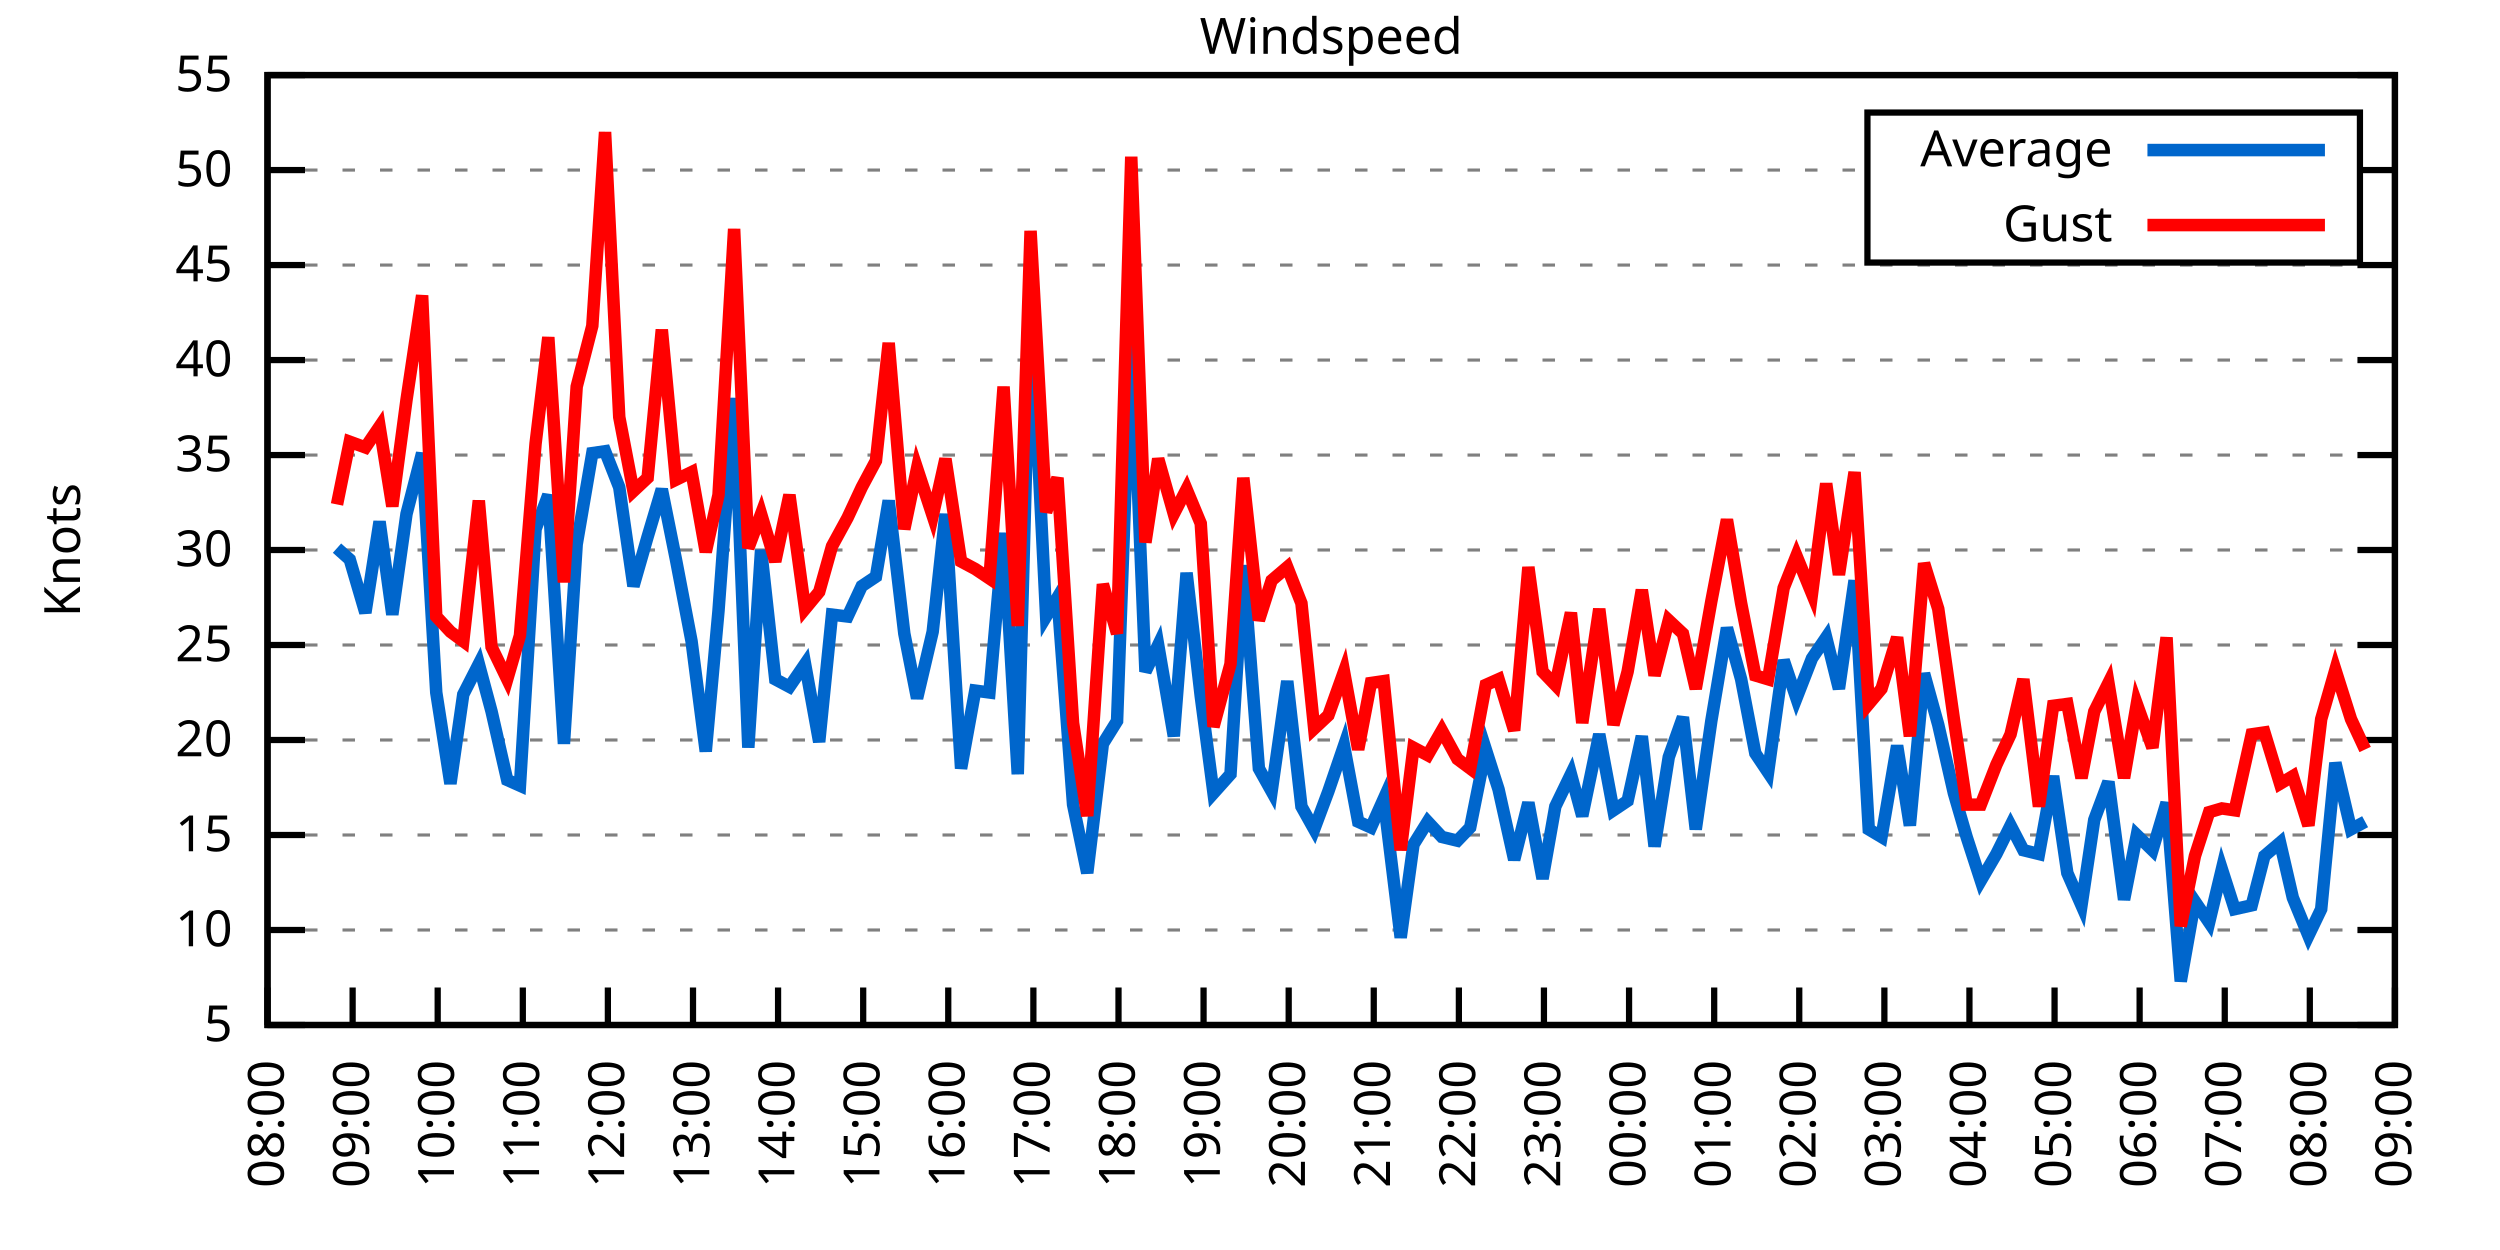
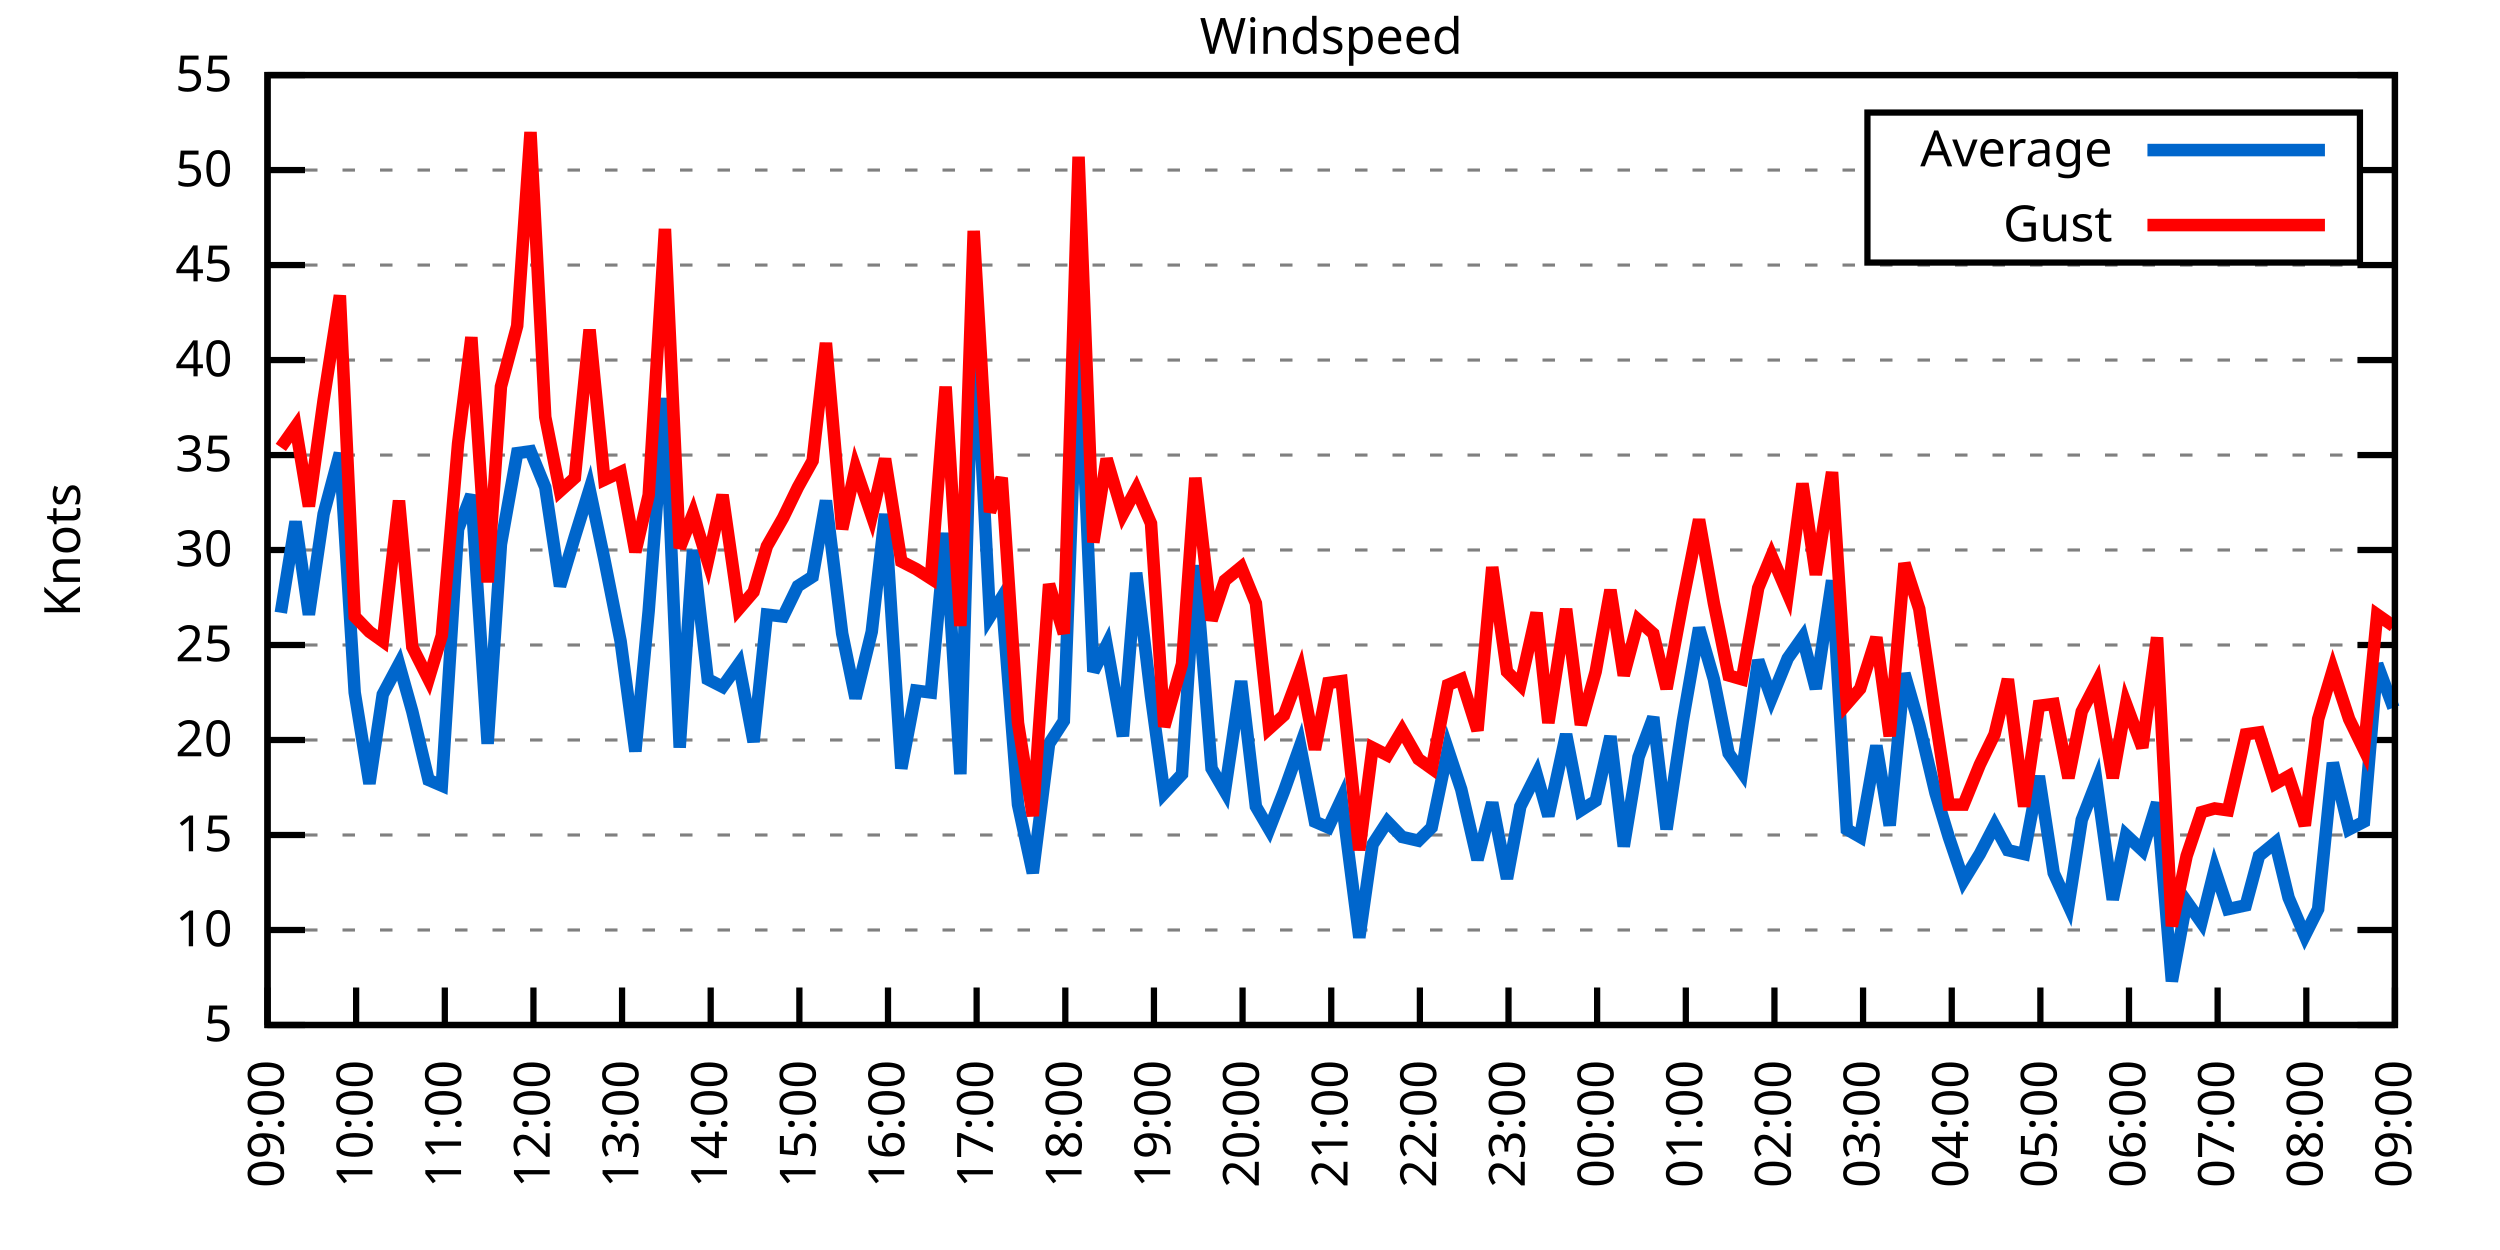
<svg xmlns="http://www.w3.org/2000/svg" xmlns:xlink="http://www.w3.org/1999/xlink" width="400" height="200" viewBox="0 0 400 200">
  <g id="gnuplot_canvas">
    <rect x="0" y="0" width="400" height="200" fill="none" />
    <defs>
      <circle id="gpDot" r="0.5" stroke-width="0.5" stroke="currentColor" />
      <path id="gpPt0" stroke-width="0.333" stroke="currentColor" d="M-1,0 h2 M0,-1 v2" />
      <path id="gpPt1" stroke-width="0.333" stroke="currentColor" d="M-1,-1 L1,1 M1,-1 L-1,1" />
      <path id="gpPt2" stroke-width="0.333" stroke="currentColor" d="M-1,0 L1,0 M0,-1 L0,1 M-1,-1 L1,1 M-1,1 L1,-1" />
      <rect id="gpPt3" stroke-width="0.333" stroke="currentColor" x="-1" y="-1" width="2" height="2" />
      <rect id="gpPt4" stroke-width="0.333" stroke="currentColor" fill="currentColor" x="-1" y="-1" width="2" height="2" />
      <circle id="gpPt5" stroke-width="0.333" stroke="currentColor" cx="0" cy="0" r="1" />
      <use xlink:href="#gpPt5" id="gpPt6" fill="currentColor" stroke="none" />
      <path id="gpPt7" stroke-width="0.333" stroke="currentColor" d="M0,-1.33 L-1.33,0.67 L1.33,0.67 z" />
      <use xlink:href="#gpPt7" id="gpPt8" fill="currentColor" stroke="none" />
      <use xlink:href="#gpPt7" id="gpPt9" stroke="currentColor" transform="rotate(180)" />
      <use xlink:href="#gpPt9" id="gpPt10" fill="currentColor" stroke="none" />
      <use xlink:href="#gpPt3" id="gpPt11" stroke="currentColor" transform="rotate(45)" />
      <use xlink:href="#gpPt11" id="gpPt12" fill="currentColor" stroke="none" />
      <path id="gpPt13" stroke-width="0.333" stroke="currentColor" d="M0,1.330 L1.265,0.411 L0.782,-1.067 L-0.782,-1.076 L-1.265,0.411 z" />
      <use xlink:href="#gpPt13" id="gpPt14" fill="currentColor" stroke="none" />
      <filter id="textbox" filterUnits="objectBoundingBox" x="0" y="0" height="1" width="1">
        <feFlood flood-color="white" flood-opacity="1" result="bgnd" />
        <feComposite in="SourceGraphic" in2="bgnd" operator="atop" />
      </filter>
      <filter id="greybox" filterUnits="objectBoundingBox" x="0" y="0" height="1" width="1">
        <feFlood flood-color="lightgrey" flood-opacity="1" result="grey" />
        <feComposite in="SourceGraphic" in2="grey" operator="atop" />
      </filter>
    </defs>
    <g fill="none" color="white" stroke="currentColor" stroke-width="1.00" stroke-linecap="butt" stroke-linejoin="miter">
</g>
    <g fill="none" color="black" stroke="currentColor" stroke-width="1.00" stroke-linecap="butt" stroke-linejoin="miter">
      <g stroke="none" shape-rendering="crispEdges">
        <polygon fill="rgb(255, 255, 255)" points="42.80,164.00 383.18,164.00 383.18,12.02 42.80,12.02 " />
      </g>
    </g>
    <g fill="none" color="black" stroke="currentColor" stroke-width="1.00" stroke-linecap="butt" stroke-linejoin="miter">
</g>
    <g fill="none" color="black" stroke="black" stroke-width="0.50" stroke-linecap="butt" stroke-linejoin="miter">
</g>
    <g fill="none" color="gray" stroke="currentColor" stroke-width="0.50" stroke-linecap="butt" stroke-linejoin="miter">
      <path stroke="gray" stroke-dasharray="2,4" class="gridline" d="M42.80,164.00 L383.19,164.00  " />
    </g>
    <g fill="none" color="gray" stroke="gray" stroke-width="1.00" stroke-linecap="butt" stroke-linejoin="miter">
</g>
    <g fill="none" color="black" stroke="currentColor" stroke-width="1.00" stroke-linecap="butt" stroke-linejoin="miter">
      <path stroke="black" d="M42.80,164.00 L48.80,164.00 M383.19,164.00 L377.19,164.00  " />
      <g transform="translate(37.20,166.60)" stroke="none" fill="black" font-family="Sans" font-size="8.00" text-anchor="end">
        <text>
          <tspan font-family="Sans"> 5</tspan>
        </text>
      </g>
    </g>
    <g fill="none" color="black" stroke="currentColor" stroke-width="1.00" stroke-linecap="butt" stroke-linejoin="miter">
</g>
    <g fill="none" color="black" stroke="black" stroke-width="0.50" stroke-linecap="butt" stroke-linejoin="miter">
</g>
    <g fill="none" color="gray" stroke="currentColor" stroke-width="0.50" stroke-linecap="butt" stroke-linejoin="miter">
      <path stroke="gray" stroke-dasharray="2,4" class="gridline" d="M42.80,148.80 L383.19,148.80  " />
    </g>
    <g fill="none" color="gray" stroke="gray" stroke-width="1.00" stroke-linecap="butt" stroke-linejoin="miter">
</g>
    <g fill="none" color="black" stroke="currentColor" stroke-width="1.00" stroke-linecap="butt" stroke-linejoin="miter">
      <path stroke="black" d="M42.80,148.80 L48.80,148.80 M383.19,148.80 L377.19,148.80  " />
      <g transform="translate(37.20,151.40)" stroke="none" fill="black" font-family="Sans" font-size="8.00" text-anchor="end">
        <text>
          <tspan font-family="Sans"> 10</tspan>
        </text>
      </g>
    </g>
    <g fill="none" color="black" stroke="currentColor" stroke-width="1.00" stroke-linecap="butt" stroke-linejoin="miter">
</g>
    <g fill="none" color="black" stroke="black" stroke-width="0.50" stroke-linecap="butt" stroke-linejoin="miter">
</g>
    <g fill="none" color="gray" stroke="currentColor" stroke-width="0.50" stroke-linecap="butt" stroke-linejoin="miter">
      <path stroke="gray" stroke-dasharray="2,4" class="gridline" d="M42.80,133.60 L383.19,133.60  " />
    </g>
    <g fill="none" color="gray" stroke="gray" stroke-width="1.00" stroke-linecap="butt" stroke-linejoin="miter">
</g>
    <g fill="none" color="black" stroke="currentColor" stroke-width="1.00" stroke-linecap="butt" stroke-linejoin="miter">
      <path stroke="black" d="M42.80,133.60 L48.80,133.60 M383.19,133.60 L377.19,133.60  " />
      <g transform="translate(37.20,136.20)" stroke="none" fill="black" font-family="Sans" font-size="8.00" text-anchor="end">
        <text>
          <tspan font-family="Sans"> 15</tspan>
        </text>
      </g>
    </g>
    <g fill="none" color="black" stroke="currentColor" stroke-width="1.00" stroke-linecap="butt" stroke-linejoin="miter">
</g>
    <g fill="none" color="black" stroke="black" stroke-width="0.50" stroke-linecap="butt" stroke-linejoin="miter">
</g>
    <g fill="none" color="gray" stroke="currentColor" stroke-width="0.50" stroke-linecap="butt" stroke-linejoin="miter">
      <path stroke="gray" stroke-dasharray="2,4" class="gridline" d="M42.80,118.40 L383.19,118.40  " />
    </g>
    <g fill="none" color="gray" stroke="gray" stroke-width="1.00" stroke-linecap="butt" stroke-linejoin="miter">
</g>
    <g fill="none" color="black" stroke="currentColor" stroke-width="1.00" stroke-linecap="butt" stroke-linejoin="miter">
      <path stroke="black" d="M42.80,118.40 L48.80,118.40 M383.19,118.40 L377.19,118.40  " />
      <g transform="translate(37.20,121.00)" stroke="none" fill="black" font-family="Sans" font-size="8.00" text-anchor="end">
        <text>
          <tspan font-family="Sans"> 20</tspan>
        </text>
      </g>
    </g>
    <g fill="none" color="black" stroke="currentColor" stroke-width="1.00" stroke-linecap="butt" stroke-linejoin="miter">
</g>
    <g fill="none" color="black" stroke="black" stroke-width="0.50" stroke-linecap="butt" stroke-linejoin="miter">
</g>
    <g fill="none" color="gray" stroke="currentColor" stroke-width="0.50" stroke-linecap="butt" stroke-linejoin="miter">
      <path stroke="gray" stroke-dasharray="2,4" class="gridline" d="M42.80,103.20 L383.19,103.20  " />
    </g>
    <g fill="none" color="gray" stroke="gray" stroke-width="1.00" stroke-linecap="butt" stroke-linejoin="miter">
</g>
    <g fill="none" color="black" stroke="currentColor" stroke-width="1.00" stroke-linecap="butt" stroke-linejoin="miter">
      <path stroke="black" d="M42.80,103.20 L48.80,103.20 M383.19,103.20 L377.19,103.20  " />
      <g transform="translate(37.20,105.80)" stroke="none" fill="black" font-family="Sans" font-size="8.00" text-anchor="end">
        <text>
          <tspan font-family="Sans"> 25</tspan>
        </text>
      </g>
    </g>
    <g fill="none" color="black" stroke="currentColor" stroke-width="1.00" stroke-linecap="butt" stroke-linejoin="miter">
</g>
    <g fill="none" color="black" stroke="black" stroke-width="0.50" stroke-linecap="butt" stroke-linejoin="miter">
</g>
    <g fill="none" color="gray" stroke="currentColor" stroke-width="0.50" stroke-linecap="butt" stroke-linejoin="miter">
      <path stroke="gray" stroke-dasharray="2,4" class="gridline" d="M42.80,88.00 L383.19,88.00  " />
    </g>
    <g fill="none" color="gray" stroke="gray" stroke-width="1.00" stroke-linecap="butt" stroke-linejoin="miter">
</g>
    <g fill="none" color="black" stroke="currentColor" stroke-width="1.00" stroke-linecap="butt" stroke-linejoin="miter">
      <path stroke="black" d="M42.80,88.00 L48.80,88.00 M383.19,88.00 L377.19,88.00  " />
      <g transform="translate(37.20,90.60)" stroke="none" fill="black" font-family="Sans" font-size="8.00" text-anchor="end">
        <text>
          <tspan font-family="Sans"> 30</tspan>
        </text>
      </g>
    </g>
    <g fill="none" color="black" stroke="currentColor" stroke-width="1.00" stroke-linecap="butt" stroke-linejoin="miter">
</g>
    <g fill="none" color="black" stroke="black" stroke-width="0.50" stroke-linecap="butt" stroke-linejoin="miter">
</g>
    <g fill="none" color="gray" stroke="currentColor" stroke-width="0.50" stroke-linecap="butt" stroke-linejoin="miter">
      <path stroke="gray" stroke-dasharray="2,4" class="gridline" d="M42.80,72.81 L383.19,72.81  " />
    </g>
    <g fill="none" color="gray" stroke="gray" stroke-width="1.00" stroke-linecap="butt" stroke-linejoin="miter">
</g>
    <g fill="none" color="black" stroke="currentColor" stroke-width="1.00" stroke-linecap="butt" stroke-linejoin="miter">
      <path stroke="black" d="M42.80,72.81 L48.80,72.81 M383.19,72.81 L377.19,72.81  " />
      <g transform="translate(37.20,75.41)" stroke="none" fill="black" font-family="Sans" font-size="8.00" text-anchor="end">
        <text>
          <tspan font-family="Sans"> 35</tspan>
        </text>
      </g>
    </g>
    <g fill="none" color="black" stroke="currentColor" stroke-width="1.00" stroke-linecap="butt" stroke-linejoin="miter">
</g>
    <g fill="none" color="black" stroke="black" stroke-width="0.50" stroke-linecap="butt" stroke-linejoin="miter">
</g>
    <g fill="none" color="gray" stroke="currentColor" stroke-width="0.50" stroke-linecap="butt" stroke-linejoin="miter">
      <path stroke="gray" stroke-dasharray="2,4" class="gridline" d="M42.80,57.61 L383.19,57.61  " />
    </g>
    <g fill="none" color="gray" stroke="gray" stroke-width="1.00" stroke-linecap="butt" stroke-linejoin="miter">
</g>
    <g fill="none" color="black" stroke="currentColor" stroke-width="1.00" stroke-linecap="butt" stroke-linejoin="miter">
      <path stroke="black" d="M42.80,57.61 L48.80,57.61 M383.19,57.61 L377.19,57.61  " />
      <g transform="translate(37.20,60.21)" stroke="none" fill="black" font-family="Sans" font-size="8.00" text-anchor="end">
        <text>
          <tspan font-family="Sans"> 40</tspan>
        </text>
      </g>
    </g>
    <g fill="none" color="black" stroke="currentColor" stroke-width="1.00" stroke-linecap="butt" stroke-linejoin="miter">
</g>
    <g fill="none" color="black" stroke="black" stroke-width="0.50" stroke-linecap="butt" stroke-linejoin="miter">
</g>
    <g fill="none" color="gray" stroke="currentColor" stroke-width="0.50" stroke-linecap="butt" stroke-linejoin="miter">
      <path stroke="gray" stroke-dasharray="2,4" class="gridline" d="M42.80,42.41 L383.19,42.41  " />
    </g>
    <g fill="none" color="gray" stroke="gray" stroke-width="1.00" stroke-linecap="butt" stroke-linejoin="miter">
</g>
    <g fill="none" color="black" stroke="currentColor" stroke-width="1.00" stroke-linecap="butt" stroke-linejoin="miter">
      <path stroke="black" d="M42.80,42.41 L48.80,42.41 M383.19,42.41 L377.19,42.41  " />
      <g transform="translate(37.20,45.01)" stroke="none" fill="black" font-family="Sans" font-size="8.00" text-anchor="end">
        <text>
          <tspan font-family="Sans"> 45</tspan>
        </text>
      </g>
    </g>
    <g fill="none" color="black" stroke="currentColor" stroke-width="1.00" stroke-linecap="butt" stroke-linejoin="miter">
</g>
    <g fill="none" color="black" stroke="black" stroke-width="0.50" stroke-linecap="butt" stroke-linejoin="miter">
</g>
    <g fill="none" color="gray" stroke="currentColor" stroke-width="0.50" stroke-linecap="butt" stroke-linejoin="miter">
      <path stroke="gray" stroke-dasharray="2,4" class="gridline" d="M42.80,27.21 L298.79,27.21 M377.59,27.21 L383.19,27.21  " />
    </g>
    <g fill="none" color="gray" stroke="gray" stroke-width="1.00" stroke-linecap="butt" stroke-linejoin="miter">
</g>
    <g fill="none" color="black" stroke="currentColor" stroke-width="1.00" stroke-linecap="butt" stroke-linejoin="miter">
      <path stroke="black" d="M42.80,27.21 L48.80,27.21 M383.19,27.21 L377.19,27.21  " />
      <g transform="translate(37.20,29.81)" stroke="none" fill="black" font-family="Sans" font-size="8.00" text-anchor="end">
        <text>
          <tspan font-family="Sans"> 50</tspan>
        </text>
      </g>
    </g>
    <g fill="none" color="black" stroke="currentColor" stroke-width="1.00" stroke-linecap="butt" stroke-linejoin="miter">
</g>
    <g fill="none" color="black" stroke="black" stroke-width="0.50" stroke-linecap="butt" stroke-linejoin="miter">
</g>
    <g fill="none" color="gray" stroke="currentColor" stroke-width="0.50" stroke-linecap="butt" stroke-linejoin="miter">
      <path stroke="gray" stroke-dasharray="2,4" class="gridline" d="M42.80,12.01 L383.19,12.01  " />
    </g>
    <g fill="none" color="gray" stroke="gray" stroke-width="1.00" stroke-linecap="butt" stroke-linejoin="miter">
</g>
    <g fill="none" color="black" stroke="currentColor" stroke-width="1.00" stroke-linecap="butt" stroke-linejoin="miter">
      <path stroke="black" d="M42.80,12.01 L48.80,12.01 M383.19,12.01 L377.19,12.01  " />
      <g transform="translate(37.20,14.61)" stroke="none" fill="black" font-family="Sans" font-size="8.00" text-anchor="end">
        <text>
          <tspan font-family="Sans"> 55</tspan>
        </text>
      </g>
    </g>
    <g fill="none" color="black" stroke="currentColor" stroke-width="1.00" stroke-linecap="butt" stroke-linejoin="miter">
      <path stroke="black" d="M42.80,164.00 L42.80,158.00  " />
      <g transform="translate(45.40,169.60) rotate(270.00)" stroke="none" fill="black" font-family="Sans" font-size="8.00" text-anchor="end">
        <text>
-           <tspan font-family="Sans">08:00</tspan>
-         </text>
-       </g>
-     </g>
-     <g fill="none" color="black" stroke="currentColor" stroke-width="1.00" stroke-linecap="butt" stroke-linejoin="miter">
-       <path stroke="black" d="M56.42,164.00 L56.42,158.00  " />
-       <g transform="translate(59.02,169.60) rotate(270.00)" stroke="none" fill="black" font-family="Sans" font-size="8.00" text-anchor="end">
-         <text>
          <tspan font-family="Sans">09:00</tspan>
        </text>
      </g>
    </g>
    <g fill="none" color="black" stroke="currentColor" stroke-width="1.00" stroke-linecap="butt" stroke-linejoin="miter">
-       <path stroke="black" d="M70.03,164.00 L70.03,158.00  " />
-       <g transform="translate(72.63,169.60) rotate(270.00)" stroke="none" fill="black" font-family="Sans" font-size="8.00" text-anchor="end">
+       <path stroke="black" d="M56.98,164.00 L56.98,158.00  " />
+       <g transform="translate(59.58,169.60) rotate(270.00)" stroke="none" fill="black" font-family="Sans" font-size="8.00" text-anchor="end">
        <text>
          <tspan font-family="Sans">10:00</tspan>
        </text>
      </g>
    </g>
    <g fill="none" color="black" stroke="currentColor" stroke-width="1.00" stroke-linecap="butt" stroke-linejoin="miter">
-       <path stroke="black" d="M83.65,164.00 L83.65,158.00  " />
-       <g transform="translate(86.25,169.60) rotate(270.00)" stroke="none" fill="black" font-family="Sans" font-size="8.00" text-anchor="end">
+       <path stroke="black" d="M71.17,164.00 L71.17,158.00  " />
+       <g transform="translate(73.77,169.60) rotate(270.00)" stroke="none" fill="black" font-family="Sans" font-size="8.00" text-anchor="end">
        <text>
          <tspan font-family="Sans">11:00</tspan>
        </text>
      </g>
    </g>
    <g fill="none" color="black" stroke="currentColor" stroke-width="1.00" stroke-linecap="butt" stroke-linejoin="miter">
-       <path stroke="black" d="M97.26,164.00 L97.26,158.00  " />
-       <g transform="translate(99.86,169.60) rotate(270.00)" stroke="none" fill="black" font-family="Sans" font-size="8.00" text-anchor="end">
+       <path stroke="black" d="M85.35,164.00 L85.35,158.00  " />
+       <g transform="translate(87.95,169.60) rotate(270.00)" stroke="none" fill="black" font-family="Sans" font-size="8.00" text-anchor="end">
        <text>
          <tspan font-family="Sans">12:00</tspan>
        </text>
      </g>
    </g>
    <g fill="none" color="black" stroke="currentColor" stroke-width="1.00" stroke-linecap="butt" stroke-linejoin="miter">
-       <path stroke="black" d="M110.88,164.00 L110.88,158.00  " />
-       <g transform="translate(113.48,169.60) rotate(270.00)" stroke="none" fill="black" font-family="Sans" font-size="8.00" text-anchor="end">
+       <path stroke="black" d="M99.53,164.00 L99.53,158.00  " />
+       <g transform="translate(102.13,169.60) rotate(270.00)" stroke="none" fill="black" font-family="Sans" font-size="8.00" text-anchor="end">
        <text>
          <tspan font-family="Sans">13:00</tspan>
        </text>
      </g>
    </g>
    <g fill="none" color="black" stroke="currentColor" stroke-width="1.00" stroke-linecap="butt" stroke-linejoin="miter">
-       <path stroke="black" d="M124.49,164.00 L124.49,158.00  " />
-       <g transform="translate(127.09,169.60) rotate(270.00)" stroke="none" fill="black" font-family="Sans" font-size="8.00" text-anchor="end">
+       <path stroke="black" d="M113.71,164.00 L113.71,158.00  " />
+       <g transform="translate(116.31,169.60) rotate(270.00)" stroke="none" fill="black" font-family="Sans" font-size="8.00" text-anchor="end">
        <text>
          <tspan font-family="Sans">14:00</tspan>
        </text>
      </g>
    </g>
    <g fill="none" color="black" stroke="currentColor" stroke-width="1.00" stroke-linecap="butt" stroke-linejoin="miter">
-       <path stroke="black" d="M138.11,164.00 L138.11,158.00  " />
-       <g transform="translate(140.71,169.60) rotate(270.00)" stroke="none" fill="black" font-family="Sans" font-size="8.00" text-anchor="end">
+       <path stroke="black" d="M127.90,164.00 L127.90,158.00  " />
+       <g transform="translate(130.50,169.60) rotate(270.00)" stroke="none" fill="black" font-family="Sans" font-size="8.00" text-anchor="end">
        <text>
          <tspan font-family="Sans">15:00</tspan>
        </text>
      </g>
    </g>
    <g fill="none" color="black" stroke="currentColor" stroke-width="1.00" stroke-linecap="butt" stroke-linejoin="miter">
-       <path stroke="black" d="M151.72,164.00 L151.72,158.00  " />
-       <g transform="translate(154.32,169.60) rotate(270.00)" stroke="none" fill="black" font-family="Sans" font-size="8.00" text-anchor="end">
+       <path stroke="black" d="M142.08,164.00 L142.08,158.00  " />
+       <g transform="translate(144.68,169.60) rotate(270.00)" stroke="none" fill="black" font-family="Sans" font-size="8.00" text-anchor="end">
        <text>
          <tspan font-family="Sans">16:00</tspan>
        </text>
      </g>
    </g>
    <g fill="none" color="black" stroke="currentColor" stroke-width="1.00" stroke-linecap="butt" stroke-linejoin="miter">
-       <path stroke="black" d="M165.34,164.00 L165.34,158.00  " />
-       <g transform="translate(167.94,169.60) rotate(270.00)" stroke="none" fill="black" font-family="Sans" font-size="8.00" text-anchor="end">
+       <path stroke="black" d="M156.26,164.00 L156.26,158.00  " />
+       <g transform="translate(158.86,169.60) rotate(270.00)" stroke="none" fill="black" font-family="Sans" font-size="8.00" text-anchor="end">
        <text>
          <tspan font-family="Sans">17:00</tspan>
        </text>
      </g>
    </g>
    <g fill="none" color="black" stroke="currentColor" stroke-width="1.00" stroke-linecap="butt" stroke-linejoin="miter">
-       <path stroke="black" d="M178.96,164.00 L178.96,158.00  " />
-       <g transform="translate(181.56,169.60) rotate(270.00)" stroke="none" fill="black" font-family="Sans" font-size="8.00" text-anchor="end">
+       <path stroke="black" d="M170.45,164.00 L170.45,158.00  " />
+       <g transform="translate(173.05,169.60) rotate(270.00)" stroke="none" fill="black" font-family="Sans" font-size="8.00" text-anchor="end">
        <text>
          <tspan font-family="Sans">18:00</tspan>
        </text>
      </g>
    </g>
    <g fill="none" color="black" stroke="currentColor" stroke-width="1.00" stroke-linecap="butt" stroke-linejoin="miter">
-       <path stroke="black" d="M192.57,164.00 L192.57,158.00  " />
-       <g transform="translate(195.17,169.60) rotate(270.00)" stroke="none" fill="black" font-family="Sans" font-size="8.00" text-anchor="end">
+       <path stroke="black" d="M184.63,164.00 L184.63,158.00  " />
+       <g transform="translate(187.23,169.60) rotate(270.00)" stroke="none" fill="black" font-family="Sans" font-size="8.00" text-anchor="end">
        <text>
          <tspan font-family="Sans">19:00</tspan>
        </text>
      </g>
    </g>
    <g fill="none" color="black" stroke="currentColor" stroke-width="1.00" stroke-linecap="butt" stroke-linejoin="miter">
-       <path stroke="black" d="M206.19,164.00 L206.19,158.00  " />
-       <g transform="translate(208.79,169.60) rotate(270.00)" stroke="none" fill="black" font-family="Sans" font-size="8.00" text-anchor="end">
+       <path stroke="black" d="M198.81,164.00 L198.81,158.00  " />
+       <g transform="translate(201.41,169.60) rotate(270.00)" stroke="none" fill="black" font-family="Sans" font-size="8.00" text-anchor="end">
        <text>
          <tspan font-family="Sans">20:00</tspan>
        </text>
      </g>
    </g>
    <g fill="none" color="black" stroke="currentColor" stroke-width="1.00" stroke-linecap="butt" stroke-linejoin="miter">
-       <path stroke="black" d="M219.80,164.00 L219.80,158.00  " />
-       <g transform="translate(222.40,169.60) rotate(270.00)" stroke="none" fill="black" font-family="Sans" font-size="8.00" text-anchor="end">
+       <path stroke="black" d="M213.00,164.00 L213.00,158.00  " />
+       <g transform="translate(215.60,169.60) rotate(270.00)" stroke="none" fill="black" font-family="Sans" font-size="8.00" text-anchor="end">
        <text>
          <tspan font-family="Sans">21:00</tspan>
        </text>
      </g>
    </g>
    <g fill="none" color="black" stroke="currentColor" stroke-width="1.00" stroke-linecap="butt" stroke-linejoin="miter">
-       <path stroke="black" d="M233.42,164.00 L233.42,158.00  " />
-       <g transform="translate(236.02,169.60) rotate(270.00)" stroke="none" fill="black" font-family="Sans" font-size="8.00" text-anchor="end">
+       <path stroke="black" d="M227.18,164.00 L227.18,158.00  " />
+       <g transform="translate(229.78,169.60) rotate(270.00)" stroke="none" fill="black" font-family="Sans" font-size="8.00" text-anchor="end">
        <text>
          <tspan font-family="Sans">22:00</tspan>
        </text>
      </g>
    </g>
    <g fill="none" color="black" stroke="currentColor" stroke-width="1.00" stroke-linecap="butt" stroke-linejoin="miter">
-       <path stroke="black" d="M247.03,164.00 L247.03,158.00  " />
-       <g transform="translate(249.63,169.60) rotate(270.00)" stroke="none" fill="black" font-family="Sans" font-size="8.00" text-anchor="end">
+       <path stroke="black" d="M241.36,164.00 L241.36,158.00  " />
+       <g transform="translate(243.96,169.60) rotate(270.00)" stroke="none" fill="black" font-family="Sans" font-size="8.00" text-anchor="end">
        <text>
          <tspan font-family="Sans">23:00</tspan>
        </text>
      </g>
    </g>
    <g fill="none" color="black" stroke="currentColor" stroke-width="1.00" stroke-linecap="butt" stroke-linejoin="miter">
-       <path stroke="black" d="M260.65,164.00 L260.65,158.00  " />
-       <g transform="translate(263.25,169.60) rotate(270.00)" stroke="none" fill="black" font-family="Sans" font-size="8.00" text-anchor="end">
+       <path stroke="black" d="M255.54,164.00 L255.54,158.00  " />
+       <g transform="translate(258.14,169.60) rotate(270.00)" stroke="none" fill="black" font-family="Sans" font-size="8.00" text-anchor="end">
        <text>
          <tspan font-family="Sans">00:00</tspan>
        </text>
      </g>
    </g>
    <g fill="none" color="black" stroke="currentColor" stroke-width="1.00" stroke-linecap="butt" stroke-linejoin="miter">
-       <path stroke="black" d="M274.27,164.00 L274.27,158.00  " />
-       <g transform="translate(276.87,169.60) rotate(270.00)" stroke="none" fill="black" font-family="Sans" font-size="8.00" text-anchor="end">
+       <path stroke="black" d="M269.73,164.00 L269.73,158.00  " />
+       <g transform="translate(272.33,169.60) rotate(270.00)" stroke="none" fill="black" font-family="Sans" font-size="8.00" text-anchor="end">
        <text>
          <tspan font-family="Sans">01:00</tspan>
        </text>
      </g>
    </g>
    <g fill="none" color="black" stroke="currentColor" stroke-width="1.00" stroke-linecap="butt" stroke-linejoin="miter">
-       <path stroke="black" d="M287.88,164.00 L287.88,158.00  " />
-       <g transform="translate(290.48,169.60) rotate(270.00)" stroke="none" fill="black" font-family="Sans" font-size="8.00" text-anchor="end">
+       <path stroke="black" d="M283.91,164.00 L283.91,158.00  " />
+       <g transform="translate(286.51,169.60) rotate(270.00)" stroke="none" fill="black" font-family="Sans" font-size="8.00" text-anchor="end">
        <text>
          <tspan font-family="Sans">02:00</tspan>
        </text>
      </g>
    </g>
    <g fill="none" color="black" stroke="currentColor" stroke-width="1.00" stroke-linecap="butt" stroke-linejoin="miter">
-       <path stroke="black" d="M301.50,164.00 L301.50,158.00  " />
-       <g transform="translate(304.10,169.60) rotate(270.00)" stroke="none" fill="black" font-family="Sans" font-size="8.00" text-anchor="end">
+       <path stroke="black" d="M298.09,164.00 L298.09,158.00  " />
+       <g transform="translate(300.69,169.60) rotate(270.00)" stroke="none" fill="black" font-family="Sans" font-size="8.00" text-anchor="end">
        <text>
          <tspan font-family="Sans">03:00</tspan>
        </text>
      </g>
    </g>
    <g fill="none" color="black" stroke="currentColor" stroke-width="1.00" stroke-linecap="butt" stroke-linejoin="miter">
-       <path stroke="black" d="M315.11,164.00 L315.11,158.00  " />
-       <g transform="translate(317.71,169.60) rotate(270.00)" stroke="none" fill="black" font-family="Sans" font-size="8.00" text-anchor="end">
+       <path stroke="black" d="M312.28,164.00 L312.28,158.00  " />
+       <g transform="translate(314.88,169.60) rotate(270.00)" stroke="none" fill="black" font-family="Sans" font-size="8.00" text-anchor="end">
        <text>
          <tspan font-family="Sans">04:00</tspan>
        </text>
      </g>
    </g>
    <g fill="none" color="black" stroke="currentColor" stroke-width="1.00" stroke-linecap="butt" stroke-linejoin="miter">
-       <path stroke="black" d="M328.73,164.00 L328.73,158.00  " />
-       <g transform="translate(331.33,169.60) rotate(270.00)" stroke="none" fill="black" font-family="Sans" font-size="8.00" text-anchor="end">
+       <path stroke="black" d="M326.46,164.00 L326.46,158.00  " />
+       <g transform="translate(329.06,169.60) rotate(270.00)" stroke="none" fill="black" font-family="Sans" font-size="8.00" text-anchor="end">
        <text>
          <tspan font-family="Sans">05:00</tspan>
        </text>
      </g>
    </g>
    <g fill="none" color="black" stroke="currentColor" stroke-width="1.00" stroke-linecap="butt" stroke-linejoin="miter">
-       <path stroke="black" d="M342.34,164.00 L342.34,158.00  " />
-       <g transform="translate(344.94,169.60) rotate(270.00)" stroke="none" fill="black" font-family="Sans" font-size="8.00" text-anchor="end">
+       <path stroke="black" d="M340.64,164.00 L340.64,158.00  " />
+       <g transform="translate(343.24,169.60) rotate(270.00)" stroke="none" fill="black" font-family="Sans" font-size="8.00" text-anchor="end">
        <text>
          <tspan font-family="Sans">06:00</tspan>
        </text>
      </g>
    </g>
    <g fill="none" color="black" stroke="currentColor" stroke-width="1.00" stroke-linecap="butt" stroke-linejoin="miter">
-       <path stroke="black" d="M355.96,164.00 L355.96,158.00  " />
-       <g transform="translate(358.56,169.60) rotate(270.00)" stroke="none" fill="black" font-family="Sans" font-size="8.00" text-anchor="end">
+       <path stroke="black" d="M354.82,164.00 L354.82,158.00  " />
+       <g transform="translate(357.42,169.60) rotate(270.00)" stroke="none" fill="black" font-family="Sans" font-size="8.00" text-anchor="end">
        <text>
          <tspan font-family="Sans">07:00</tspan>
        </text>
      </g>
    </g>
    <g fill="none" color="black" stroke="currentColor" stroke-width="1.00" stroke-linecap="butt" stroke-linejoin="miter">
-       <path stroke="black" d="M369.57,164.00 L369.57,158.00  " />
-       <g transform="translate(372.17,169.60) rotate(270.00)" stroke="none" fill="black" font-family="Sans" font-size="8.00" text-anchor="end">
+       <path stroke="black" d="M369.01,164.00 L369.01,158.00  " />
+       <g transform="translate(371.61,169.60) rotate(270.00)" stroke="none" fill="black" font-family="Sans" font-size="8.00" text-anchor="end">
        <text>
          <tspan font-family="Sans">08:00</tspan>
        </text>
      </g>
    </g>
    <g fill="none" color="black" stroke="currentColor" stroke-width="1.00" stroke-linecap="butt" stroke-linejoin="miter">
      <path stroke="black" d="M383.19,164.00 L383.19,158.00  " />
      <g transform="translate(385.79,169.60) rotate(270.00)" stroke="none" fill="black" font-family="Sans" font-size="8.00" text-anchor="end">
        <text>
          <tspan font-family="Sans">09:00</tspan>
        </text>
      </g>
    </g>
    <g fill="none" color="black" stroke="currentColor" stroke-width="1.00" stroke-linecap="butt" stroke-linejoin="miter">
</g>
    <g fill="none" color="black" stroke="currentColor" stroke-width="1.00" stroke-linecap="butt" stroke-linejoin="miter">
      <path stroke="black" d="M42.80,12.01 L42.80,164.00 L383.19,164.00 L383.19,12.01 L42.80,12.01 Z  " />
    </g>
    <g fill="none" color="black" stroke="currentColor" stroke-width="1.00" stroke-linecap="butt" stroke-linejoin="miter">
</g>
    <g fill="none" color="black" stroke="currentColor" stroke-width="1.00" stroke-linecap="butt" stroke-linejoin="miter">
      <path stroke="black" d="M298.79,42.01 L298.79,18.01 L377.59,18.01 L377.59,42.01 L298.79,42.01 Z  " />
    </g>
    <g id="Windspeed_plot_1">
      <g fill="none" color="white" stroke="black" stroke-width="2.00" stroke-linecap="butt" stroke-linejoin="miter">
</g>
      <g fill="none" color="black" stroke="currentColor" stroke-width="2.00" stroke-linecap="butt" stroke-linejoin="miter">
        <g transform="translate(337.99,26.61)" stroke="none" fill="black" font-family="Sans" font-size="8.00" text-anchor="end">
          <text>
            <tspan font-family="Sans">Average</tspan>
          </text>
        </g>
      </g>
      <g fill="none" color="black" stroke="currentColor" stroke-width="2.00" stroke-linecap="butt" stroke-linejoin="miter">
-         <path stroke="rgb(  0, 102, 204)" d="M343.59,24.01 L371.99,24.01 M53.92,87.70 L55.96,89.52 L58.46,98.04 L60.73,83.45 L62.77,98.34 L65.04,82.23   L67.54,72.50 L69.80,110.80 L72.07,125.39 L74.12,111.11 L76.61,106.24 L78.65,113.84 L81.15,124.79 L83.19,125.70   L85.69,84.66 L87.73,79.19 L90.23,119.01 L92.27,87.09 L94.77,72.50 L96.81,72.20 L99.08,77.97 L101.35,93.78   L103.62,85.88 L105.89,78.28 L108.15,89.52 L110.65,102.60 L112.92,120.23 L114.96,97.73 L117.46,63.69 L119.73,119.62   L121.77,88.00 L124.04,108.68 L126.31,109.89 L128.81,106.24 L131.07,118.71 L133.12,98.34 L135.61,98.64 L137.88,93.78   L140.15,92.26 L142.19,80.10 L144.69,101.38 L146.73,111.72 L149.23,101.08 L151.27,82.23 L153.77,122.96 L156.04,110.50   L158.31,110.80 L160.57,85.27 L162.84,123.87 L164.89,48.49 L167.38,98.64 L169.20,95.60 L171.69,128.74 L173.96,139.68   L176.46,119.01 L178.73,115.36 L181.00,52.44 L183.27,107.46 L185.31,103.20 L187.81,117.80 L189.85,91.65 L192.12,111.41   L194.16,126.91 L196.88,123.87 L198.93,90.44 L201.42,122.96 L203.46,126.61 L205.96,108.98 L208.23,129.04 L210.27,132.69   L212.54,126.61 L215.04,119.31 L217.31,131.47 L219.35,132.39 L221.39,127.83 L224.11,150.02 L226.16,135.12 L228.43,131.47   L230.70,133.91 L233.19,134.51 L235.23,132.39 L237.73,119.92 L239.77,126.31 L242.27,137.55 L244.54,128.43 L246.81,140.59   L248.85,129.04 L251.35,123.87 L253.16,130.56 L255.88,117.49 L258.15,129.65 L260.42,128.13 L262.69,117.80 L264.73,135.43   L267.00,121.14 L269.27,114.76 L271.32,132.69 L273.81,115.36 L276.31,100.47 L278.58,108.68 L280.85,120.53 L282.89,123.57   L285.38,105.64 L287.43,111.72 L289.92,105.33 L292.19,101.99 L294.23,110.20 L296.73,92.87 L299.00,132.69 L301.04,133.91   L303.54,119.31 L305.58,132.08 L307.85,107.76 L310.12,115.97 L312.62,126.91 L314.66,133.91 L316.93,140.90 L319.42,136.64   L321.69,132.08 L323.74,136.03 L326.23,136.64 L328.50,124.18 L330.77,139.68 L333.04,144.85 L335.08,131.17 L337.35,125.09   L339.85,143.94 L341.89,133.60 L344.39,136.03 L346.65,128.43 L348.92,157.01 L351.19,144.24 L353.46,147.59 L355.50,139.07   L357.55,145.46 L360.27,144.85 L362.31,136.95 L364.81,134.82 L366.85,143.63 L369.35,149.71 L371.39,145.46 L373.66,122.05   L376.16,132.69 L378.42,131.47  " />
+         <path stroke="rgb(  0, 102, 204)" d="M343.59,24.01 L371.99,24.01 M44.93,98.04 L47.29,83.45 L49.42,98.34 L51.78,82.23 L54.38,72.50 L56.75,110.80   L59.11,125.39 L61.24,111.11 L63.84,106.24 L65.97,113.84 L68.57,124.79 L70.69,125.70 L73.29,84.66 L75.42,79.19   L78.02,119.01 L80.15,87.09 L82.75,72.50 L84.88,72.20 L87.24,77.97 L89.60,93.78 L91.97,85.88 L94.33,78.28   L96.70,89.52 L99.30,102.60 L101.66,120.23 L103.79,97.73 L106.39,63.69 L108.75,119.62 L110.88,88.00 L113.24,108.68   L115.61,109.89 L118.21,106.24 L120.57,118.71 L122.70,98.34 L125.30,98.64 L127.66,93.78 L130.02,92.26 L132.15,80.10   L134.75,101.38 L136.88,111.72 L139.48,101.08 L141.61,82.23 L144.21,122.96 L146.57,110.50 L148.94,110.80 L151.30,85.27   L153.66,123.87 L155.79,48.49 L158.39,98.64 L160.28,95.60 L162.88,128.74 L165.25,139.68 L167.85,119.01 L170.21,115.36   L172.57,52.44 L174.94,107.46 L177.06,103.20 L179.67,117.80 L181.79,91.65 L184.16,111.41 L186.28,126.91 L189.12,123.87   L191.25,90.44 L193.85,122.96 L195.98,126.61 L198.58,108.98 L200.94,129.04 L203.07,132.69 L205.43,126.61 L208.03,119.31   L210.39,131.47 L212.52,132.39 L214.65,127.83 L217.49,150.02 L219.61,135.12 L221.98,131.47 L224.34,133.91 L226.94,134.51   L229.07,132.39 L231.67,119.92 L233.80,126.31 L236.40,137.55 L238.76,128.43 L241.12,140.59 L243.25,129.04 L245.85,123.87   L247.74,130.56 L250.58,117.49 L252.94,129.65 L255.31,128.13 L257.67,117.80 L259.80,135.43 L262.16,121.14 L264.53,114.76   L266.65,132.69 L269.25,115.36 L271.85,100.47 L274.22,108.68 L276.58,120.53 L278.71,123.57 L281.31,105.64 L283.44,111.72   L286.04,105.33 L288.40,101.99 L290.53,110.20 L293.13,92.87 L295.49,132.69 L297.62,133.91 L300.22,119.31 L302.35,132.08   L304.71,107.76 L307.08,115.97 L309.68,126.91 L311.80,133.91 L314.17,140.90 L316.77,136.64 L319.13,132.08 L321.26,136.03   L323.86,136.64 L326.22,124.18 L328.59,139.68 L330.95,144.85 L333.08,131.17 L335.44,125.09 L338.04,143.94 L340.17,133.60   L342.77,136.03 L345.13,128.43 L347.50,157.01 L349.86,144.24 L352.22,147.59 L354.35,139.07 L356.48,145.46 L359.32,144.85   L361.44,136.95 L364.04,134.82 L366.17,143.63 L368.77,149.71 L370.90,145.46 L373.26,122.05 L375.86,132.69 L378.23,131.47   L380.35,106.24 L382.95,113.24  " />
      </g>
    </g>
    <g id="Windspeed_plot_2">
      <g fill="none" color="black" stroke="currentColor" stroke-width="2.00" stroke-linecap="butt" stroke-linejoin="miter">
        <g transform="translate(337.99,38.61)" stroke="none" fill="black" font-family="Sans" font-size="8.00" text-anchor="end">
          <text>
            <tspan font-family="Sans">Gust</tspan>
          </text>
        </g>
      </g>
      <g fill="none" color="black" stroke="currentColor" stroke-width="2.00" stroke-linecap="butt" stroke-linejoin="miter">
-         <path stroke="rgb(255,   0,   0)" d="M343.59,36.01 L371.99,36.01 M53.92,80.71 L55.96,70.68 L58.46,71.59 L60.73,68.25 L62.77,81.01 L65.04,63.99   L67.54,47.27 L69.80,98.64 L72.07,101.08 L74.12,102.60 L76.61,80.10 L78.65,103.51 L81.15,108.68 L83.19,101.68   L85.69,70.98 L87.73,53.96 L90.23,93.17 L92.27,61.86 L94.77,52.14 L96.81,21.13 L99.08,66.73 L101.35,78.58   L103.62,76.45 L105.89,52.74 L108.15,76.76 L110.65,75.54 L112.92,88.31 L114.96,79.19 L117.46,36.63 L119.73,87.70   L121.77,82.23 L124.04,89.83 L126.31,79.19 L128.81,97.43 L131.07,94.69 L133.12,87.40 L135.61,82.84 L137.88,77.97   L140.15,73.72 L142.19,54.87 L144.69,84.66 L146.73,74.93 L149.23,82.53 L151.27,73.41 L153.77,89.83 L156.04,91.04   L158.31,92.56 L160.57,61.86 L162.84,100.16 L164.89,36.94 L167.38,81.93 L169.20,76.45 L171.69,115.67 L173.96,130.56   L176.46,93.48 L178.73,101.38 L181.00,25.08 L183.27,86.79 L185.31,73.41 L187.81,82.23 L189.85,78.28 L192.12,83.75   L194.16,116.28 L196.88,106.24 L198.93,76.45 L201.42,99.25 L203.46,92.87 L205.96,90.74 L208.23,96.52 L210.27,116.58   L212.54,114.45 L215.04,107.46 L217.31,119.92 L219.35,109.28 L221.39,108.98 L224.11,136.03 L226.16,119.62 L228.43,120.83   L230.70,116.88 L233.19,121.44 L235.23,122.96 L237.73,109.59 L239.77,108.68 L242.27,116.88 L244.54,90.74 L246.81,107.46   L248.85,109.59 L251.35,98.04 L253.16,115.67 L255.88,97.43 L258.15,115.97 L260.42,107.46 L262.69,94.39 L264.73,108.07   L267.00,99.25 L269.27,101.38 L271.32,110.20 L273.81,96.21 L276.31,83.14 L278.58,96.52 L280.85,108.07 L282.89,108.68   L285.38,94.08 L287.43,88.92 L289.92,95.00 L292.19,77.37 L294.23,91.96 L296.73,75.54 L299.00,112.63 L301.04,110.20   L303.54,101.99 L305.58,117.80 L307.85,90.13 L310.12,97.43 L312.62,115.06 L314.66,128.74 L316.93,128.74 L319.42,122.35   L321.69,117.49 L323.74,108.68 L326.23,129.04 L328.50,112.93 L330.77,112.63 L333.04,124.48 L335.08,113.84 L337.35,109.28   L339.85,124.48 L341.89,112.63 L344.39,119.62 L346.65,101.99 L348.92,148.19 L351.19,136.95 L353.46,129.95 L355.50,129.35   L357.55,129.65 L360.27,117.49 L362.31,117.19 L364.81,125.39 L366.85,124.18 L369.35,132.08 L371.39,115.06 L373.66,107.16   L376.16,115.06 L378.42,119.92  " />
+         <path stroke="rgb(255,   0,   0)" d="M343.59,36.01 L371.99,36.01 M44.93,71.59 L47.29,68.25 L49.42,81.01 L51.78,63.99 L54.38,47.27 L56.75,98.64   L59.11,101.08 L61.24,102.60 L63.84,80.10 L65.97,103.51 L68.57,108.68 L70.69,101.68 L73.29,70.98 L75.42,53.96   L78.02,93.17 L80.15,61.86 L82.75,52.14 L84.88,21.13 L87.24,66.73 L89.60,78.58 L91.97,76.45 L94.33,52.74   L96.70,76.76 L99.30,75.54 L101.66,88.31 L103.79,79.19 L106.39,36.63 L108.75,87.70 L110.88,82.23 L113.24,89.83   L115.61,79.19 L118.21,97.43 L120.57,94.69 L122.70,87.40 L125.30,82.84 L127.66,77.97 L130.02,73.72 L132.15,54.87   L134.75,84.66 L136.88,74.93 L139.48,82.53 L141.61,73.41 L144.21,89.83 L146.57,91.04 L148.94,92.56 L151.30,61.86   L153.66,100.16 L155.79,36.94 L158.39,81.93 L160.28,76.45 L162.88,115.67 L165.25,130.56 L167.85,93.48 L170.21,101.38   L172.57,25.08 L174.94,86.79 L177.06,73.41 L179.67,82.23 L181.79,78.28 L184.16,83.75 L186.28,116.28 L189.12,106.24   L191.25,76.45 L193.85,99.25 L195.98,92.87 L198.58,90.74 L200.94,96.52 L203.07,116.58 L205.43,114.45 L208.03,107.46   L210.39,119.92 L212.52,109.28 L214.65,108.98 L217.49,136.03 L219.61,119.62 L221.98,120.83 L224.34,116.88 L226.94,121.44   L229.07,122.96 L231.67,109.59 L233.80,108.68 L236.40,116.88 L238.76,90.74 L241.12,107.46 L243.25,109.59 L245.85,98.04   L247.74,115.67 L250.58,97.43 L252.94,115.97 L255.31,107.46 L257.67,94.39 L259.80,108.07 L262.16,99.25 L264.53,101.38   L266.65,110.20 L269.25,96.21 L271.85,83.14 L274.22,96.52 L276.58,108.07 L278.71,108.68 L281.31,94.08 L283.44,88.92   L286.04,95.00 L288.40,77.37 L290.53,91.96 L293.13,75.54 L295.49,112.63 L297.62,110.20 L300.22,101.99 L302.35,117.80   L304.71,90.13 L307.08,97.43 L309.68,115.06 L311.80,128.74 L314.17,128.74 L316.77,122.35 L319.13,117.49 L321.26,108.68   L323.86,129.04 L326.22,112.93 L328.59,112.63 L330.95,124.48 L333.08,113.84 L335.44,109.28 L338.04,124.48 L340.17,112.63   L342.77,119.62 L345.13,101.99 L347.50,148.19 L349.86,136.95 L352.22,129.95 L354.35,129.35 L356.48,129.65 L359.32,117.49   L361.44,117.19 L364.04,125.39 L366.17,124.18 L368.77,132.08 L370.90,115.06 L373.26,107.16 L375.86,115.06 L378.23,119.92   L380.35,98.34 L382.95,100.16  " />
      </g>
    </g>
    <g fill="none" color="black" stroke="currentColor" stroke-width="2.00" stroke-linecap="butt" stroke-linejoin="miter">
</g>
    <g fill="none" color="black" stroke="black" stroke-width="1.00" stroke-linecap="butt" stroke-linejoin="miter">
</g>
    <g fill="none" color="black" stroke="currentColor" stroke-width="1.00" stroke-linecap="butt" stroke-linejoin="miter">
      <path stroke="black" d="M42.80,12.01 L42.80,164.00 L383.19,164.00 L383.19,12.01 L42.80,12.01 Z  " />
      <g transform="translate(12.80,88.01) rotate(270.00)" stroke="none" fill="black" font-family="Sans" font-size="8.00" text-anchor="middle">
        <text>
          <tspan font-family="Sans">Knots</tspan>
        </text>
      </g>
    </g>
    <g fill="none" color="black" stroke="currentColor" stroke-width="1.00" stroke-linecap="butt" stroke-linejoin="miter">
</g>
    <g fill="none" color="black" stroke="currentColor" stroke-width="1.00" stroke-linecap="butt" stroke-linejoin="miter">
      <g transform="translate(212.99,8.61)" stroke="none" fill="black" font-family="Sans" font-size="8.00" text-anchor="middle">
        <text>
          <tspan font-family="Sans">Windspeed</tspan>
        </text>
      </g>
    </g>
    <g fill="none" color="black" stroke="currentColor" stroke-width="1.00" stroke-linecap="butt" stroke-linejoin="miter">
</g>
  </g>
</svg>
